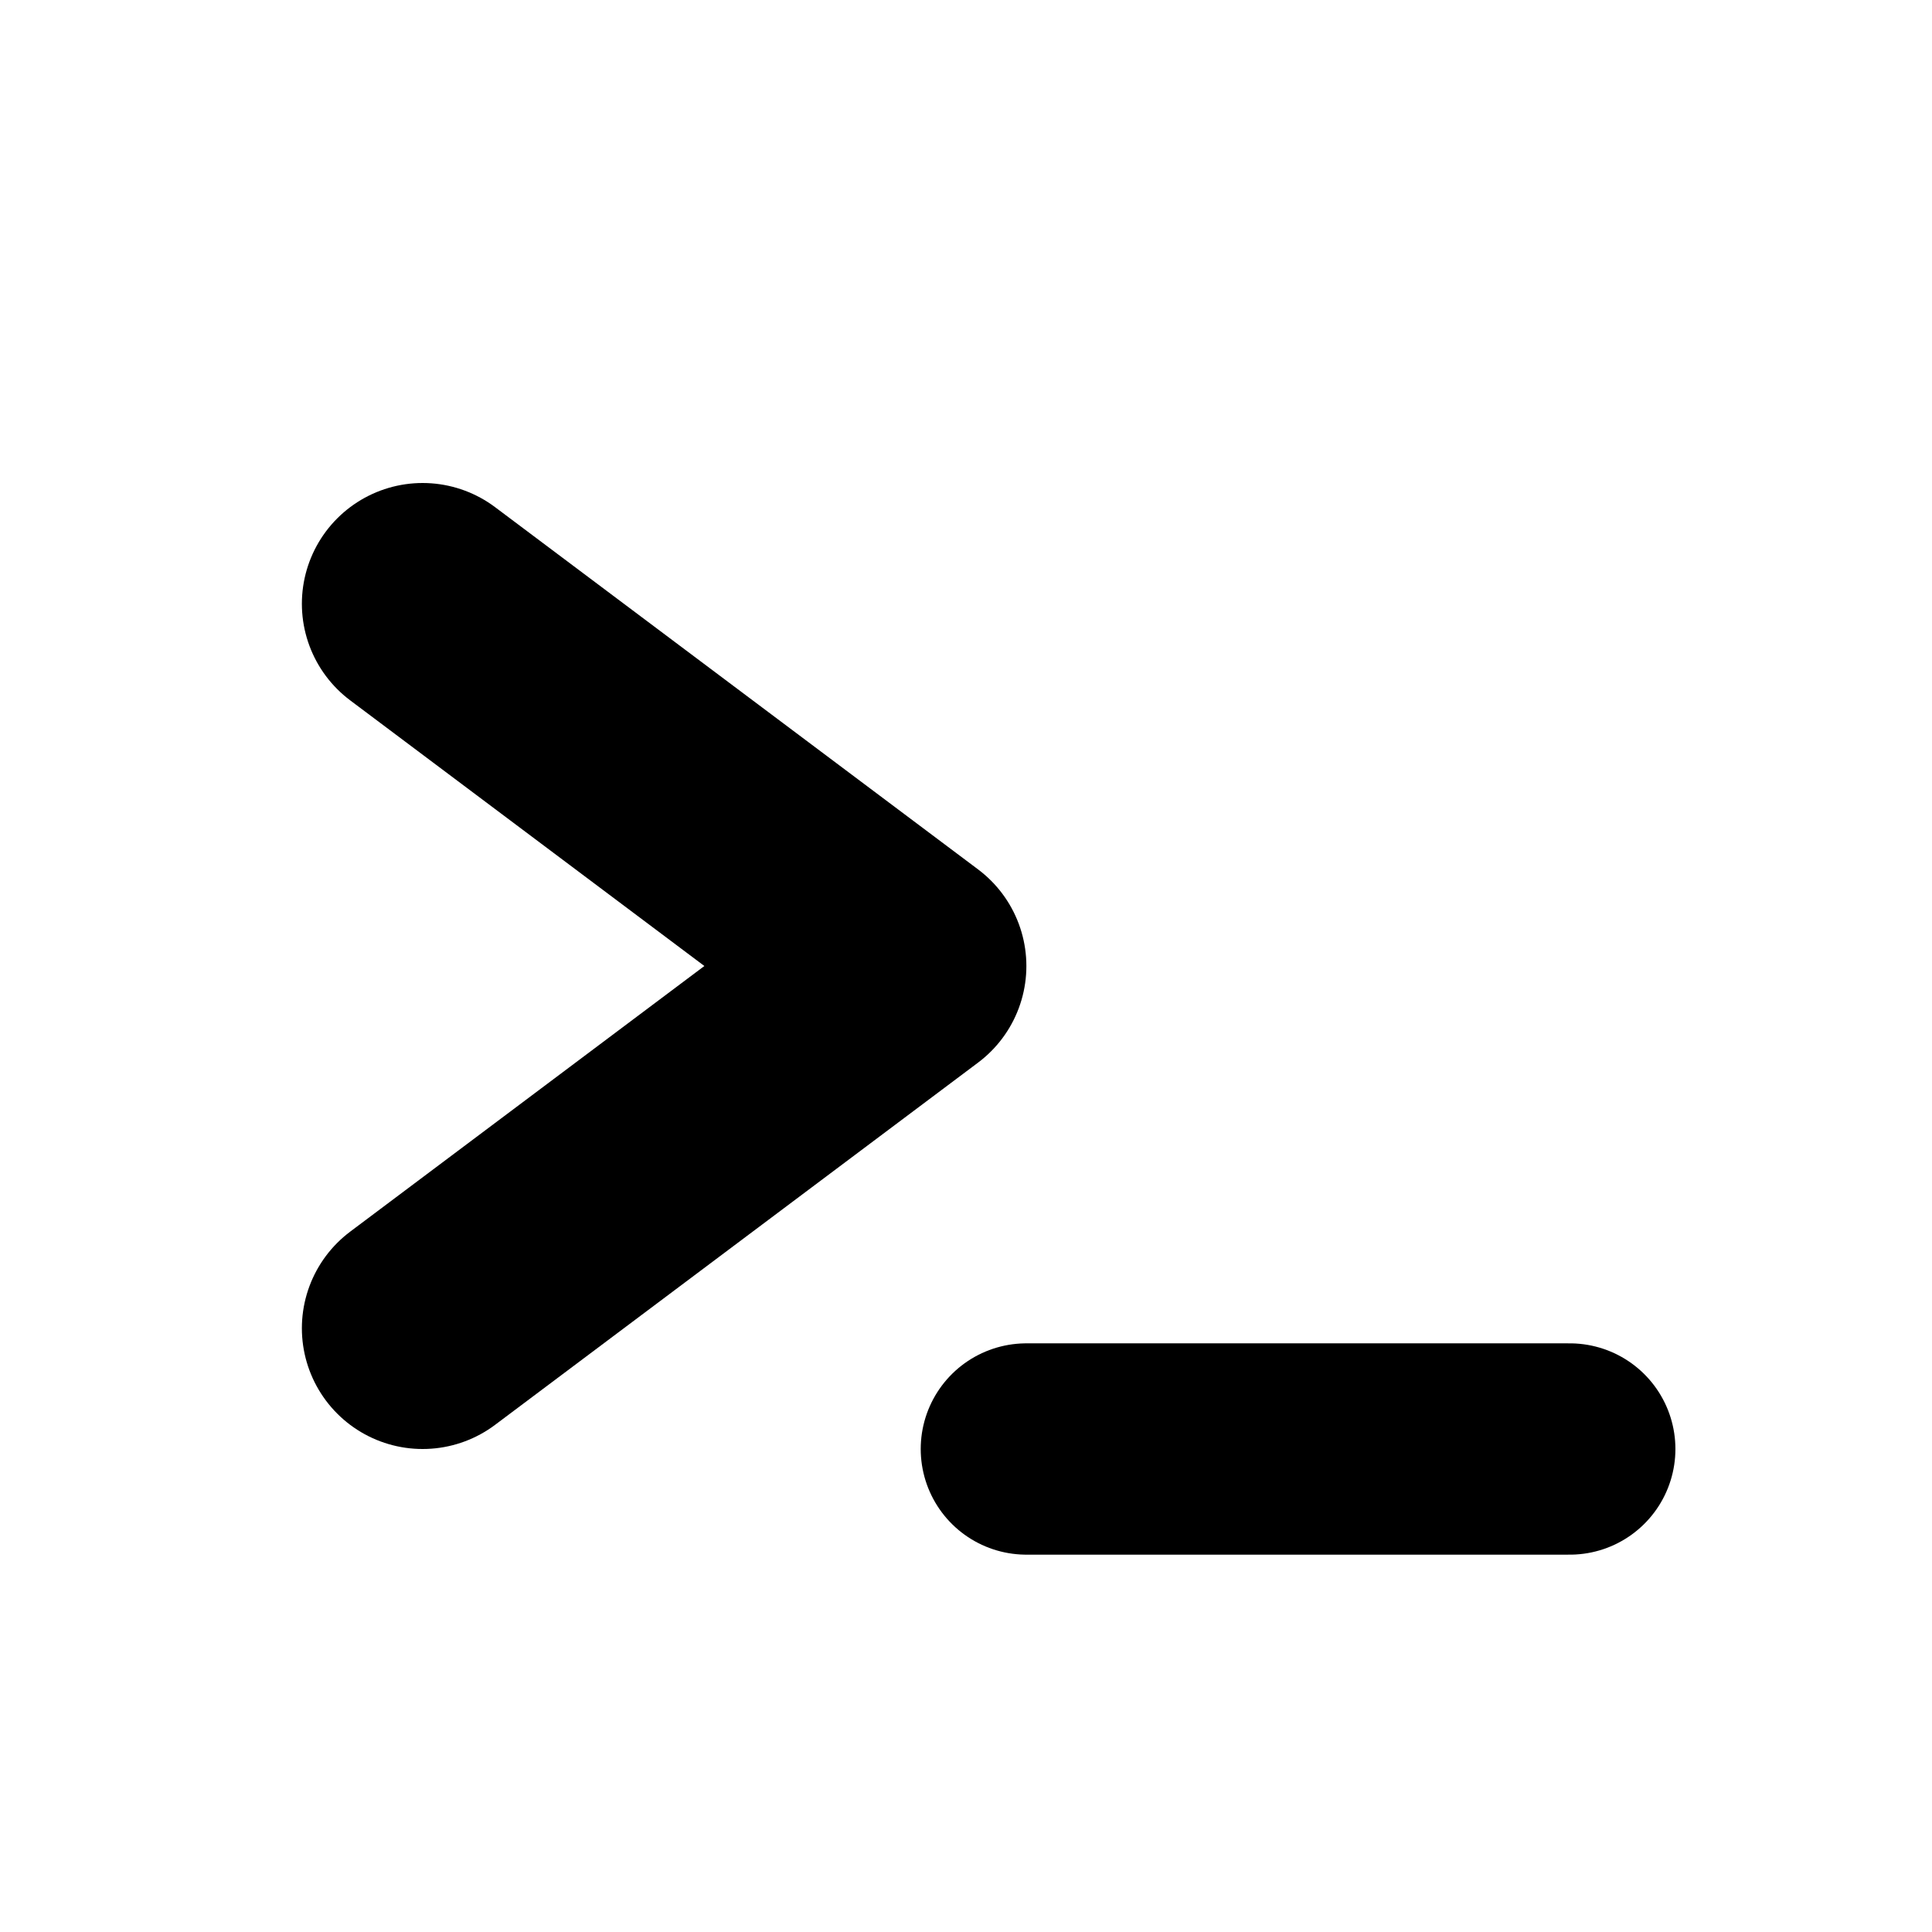
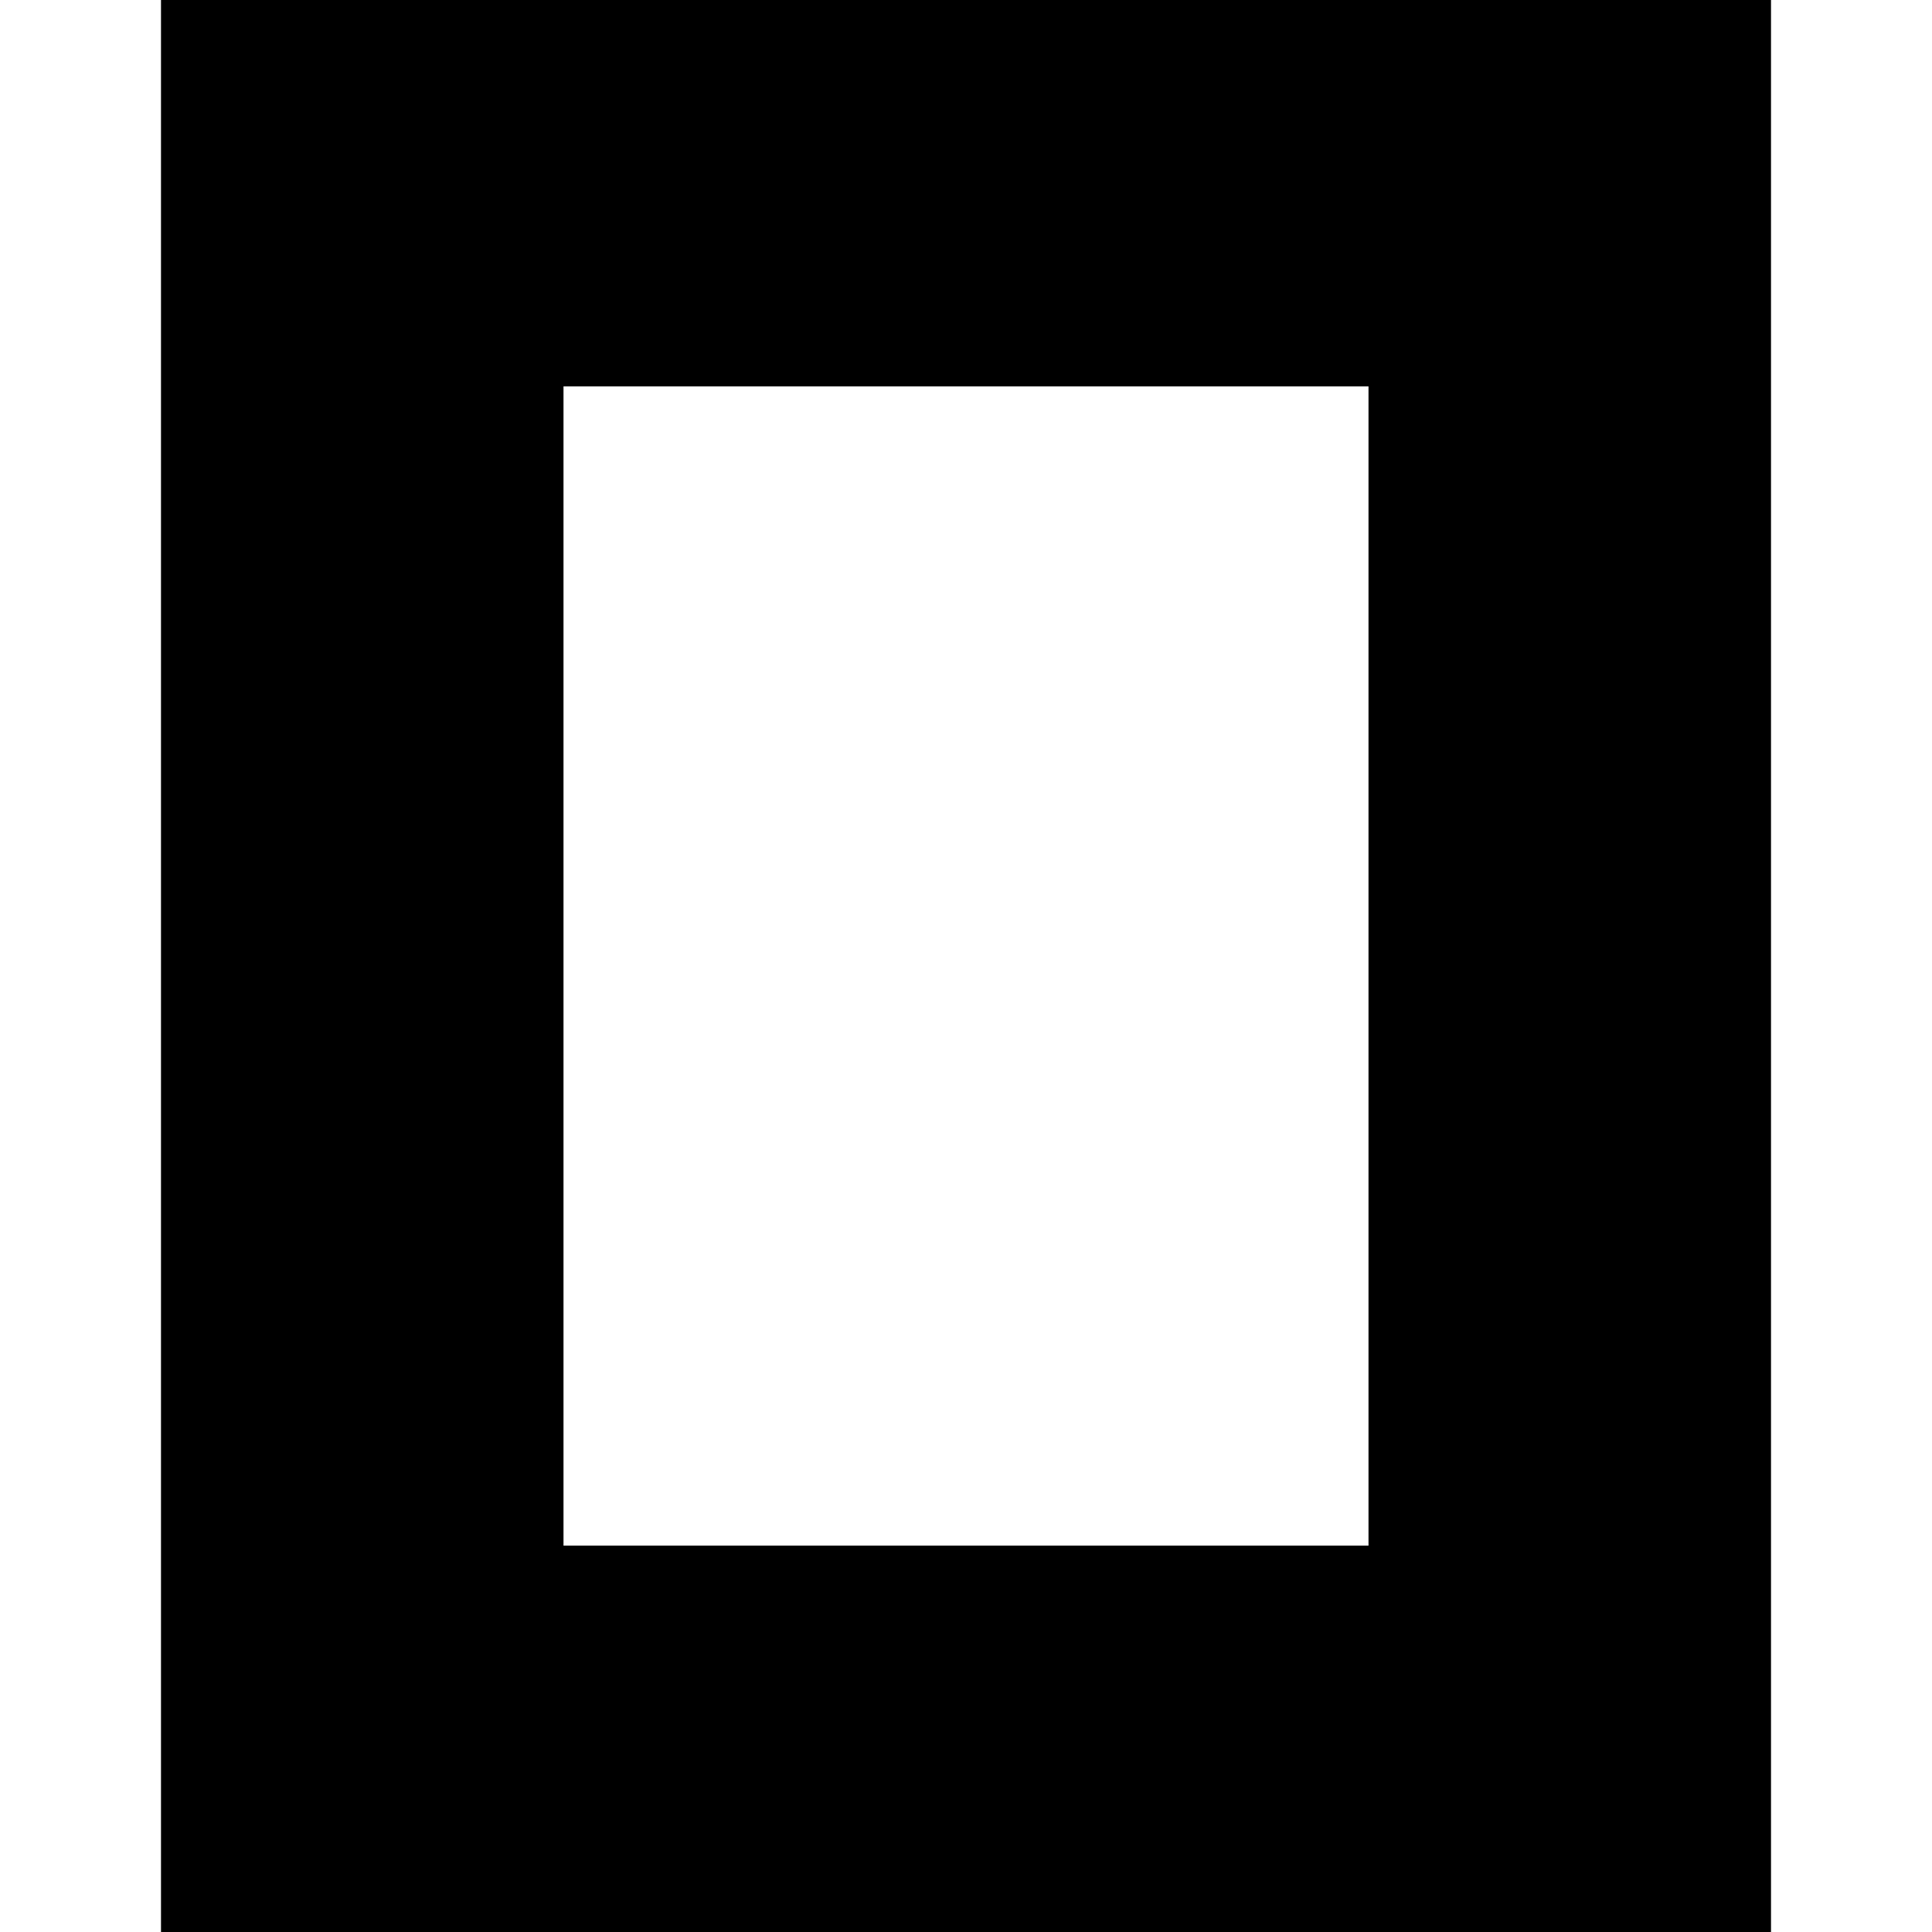
- <svg xmlns="http://www.w3.org/2000/svg" viewBox="0 0 64 64">
-   <path d="M14 44 L30 32 L14 20" fill="none" stroke="#000" stroke-width="8" stroke-linecap="round" stroke-linejoin="round" />
-   <line x1="34" y1="48" x2="52" y2="48" stroke="#000" stroke-width="7" stroke-linecap="round" />
+ <svg xmlns="http://www.w3.org/2000/svg" fill="#000000" role="img" viewBox="0 0 24 24">
+   <path d="M22 24H2V0h20zM17 4.8H7v14.4h10z" />
</svg>
